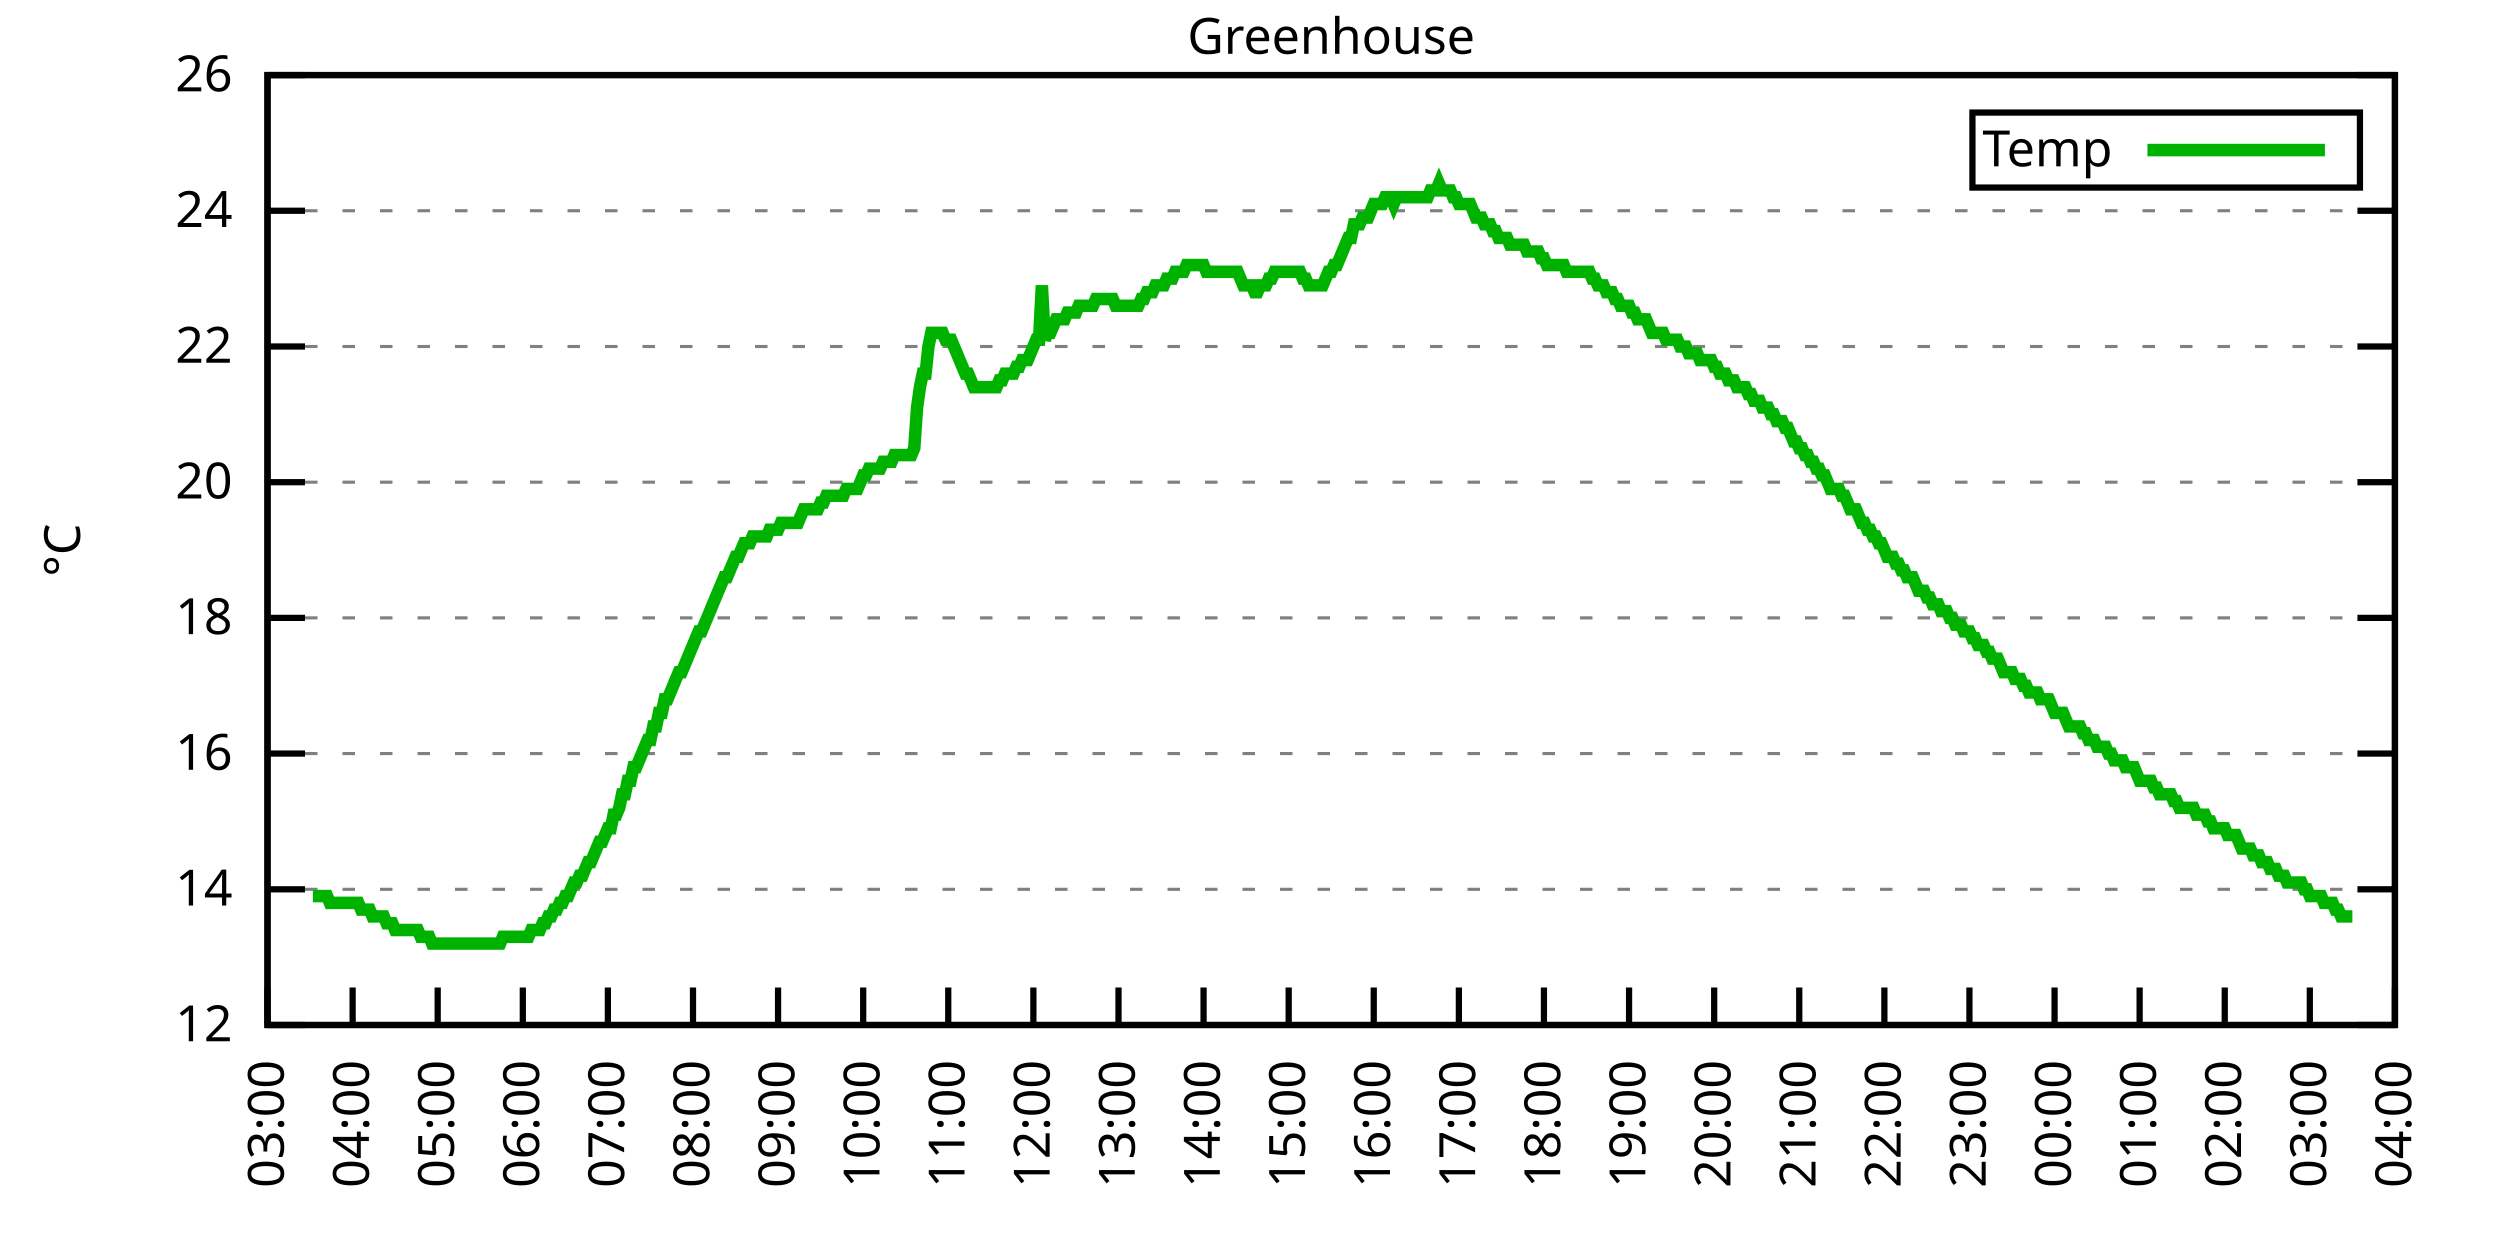
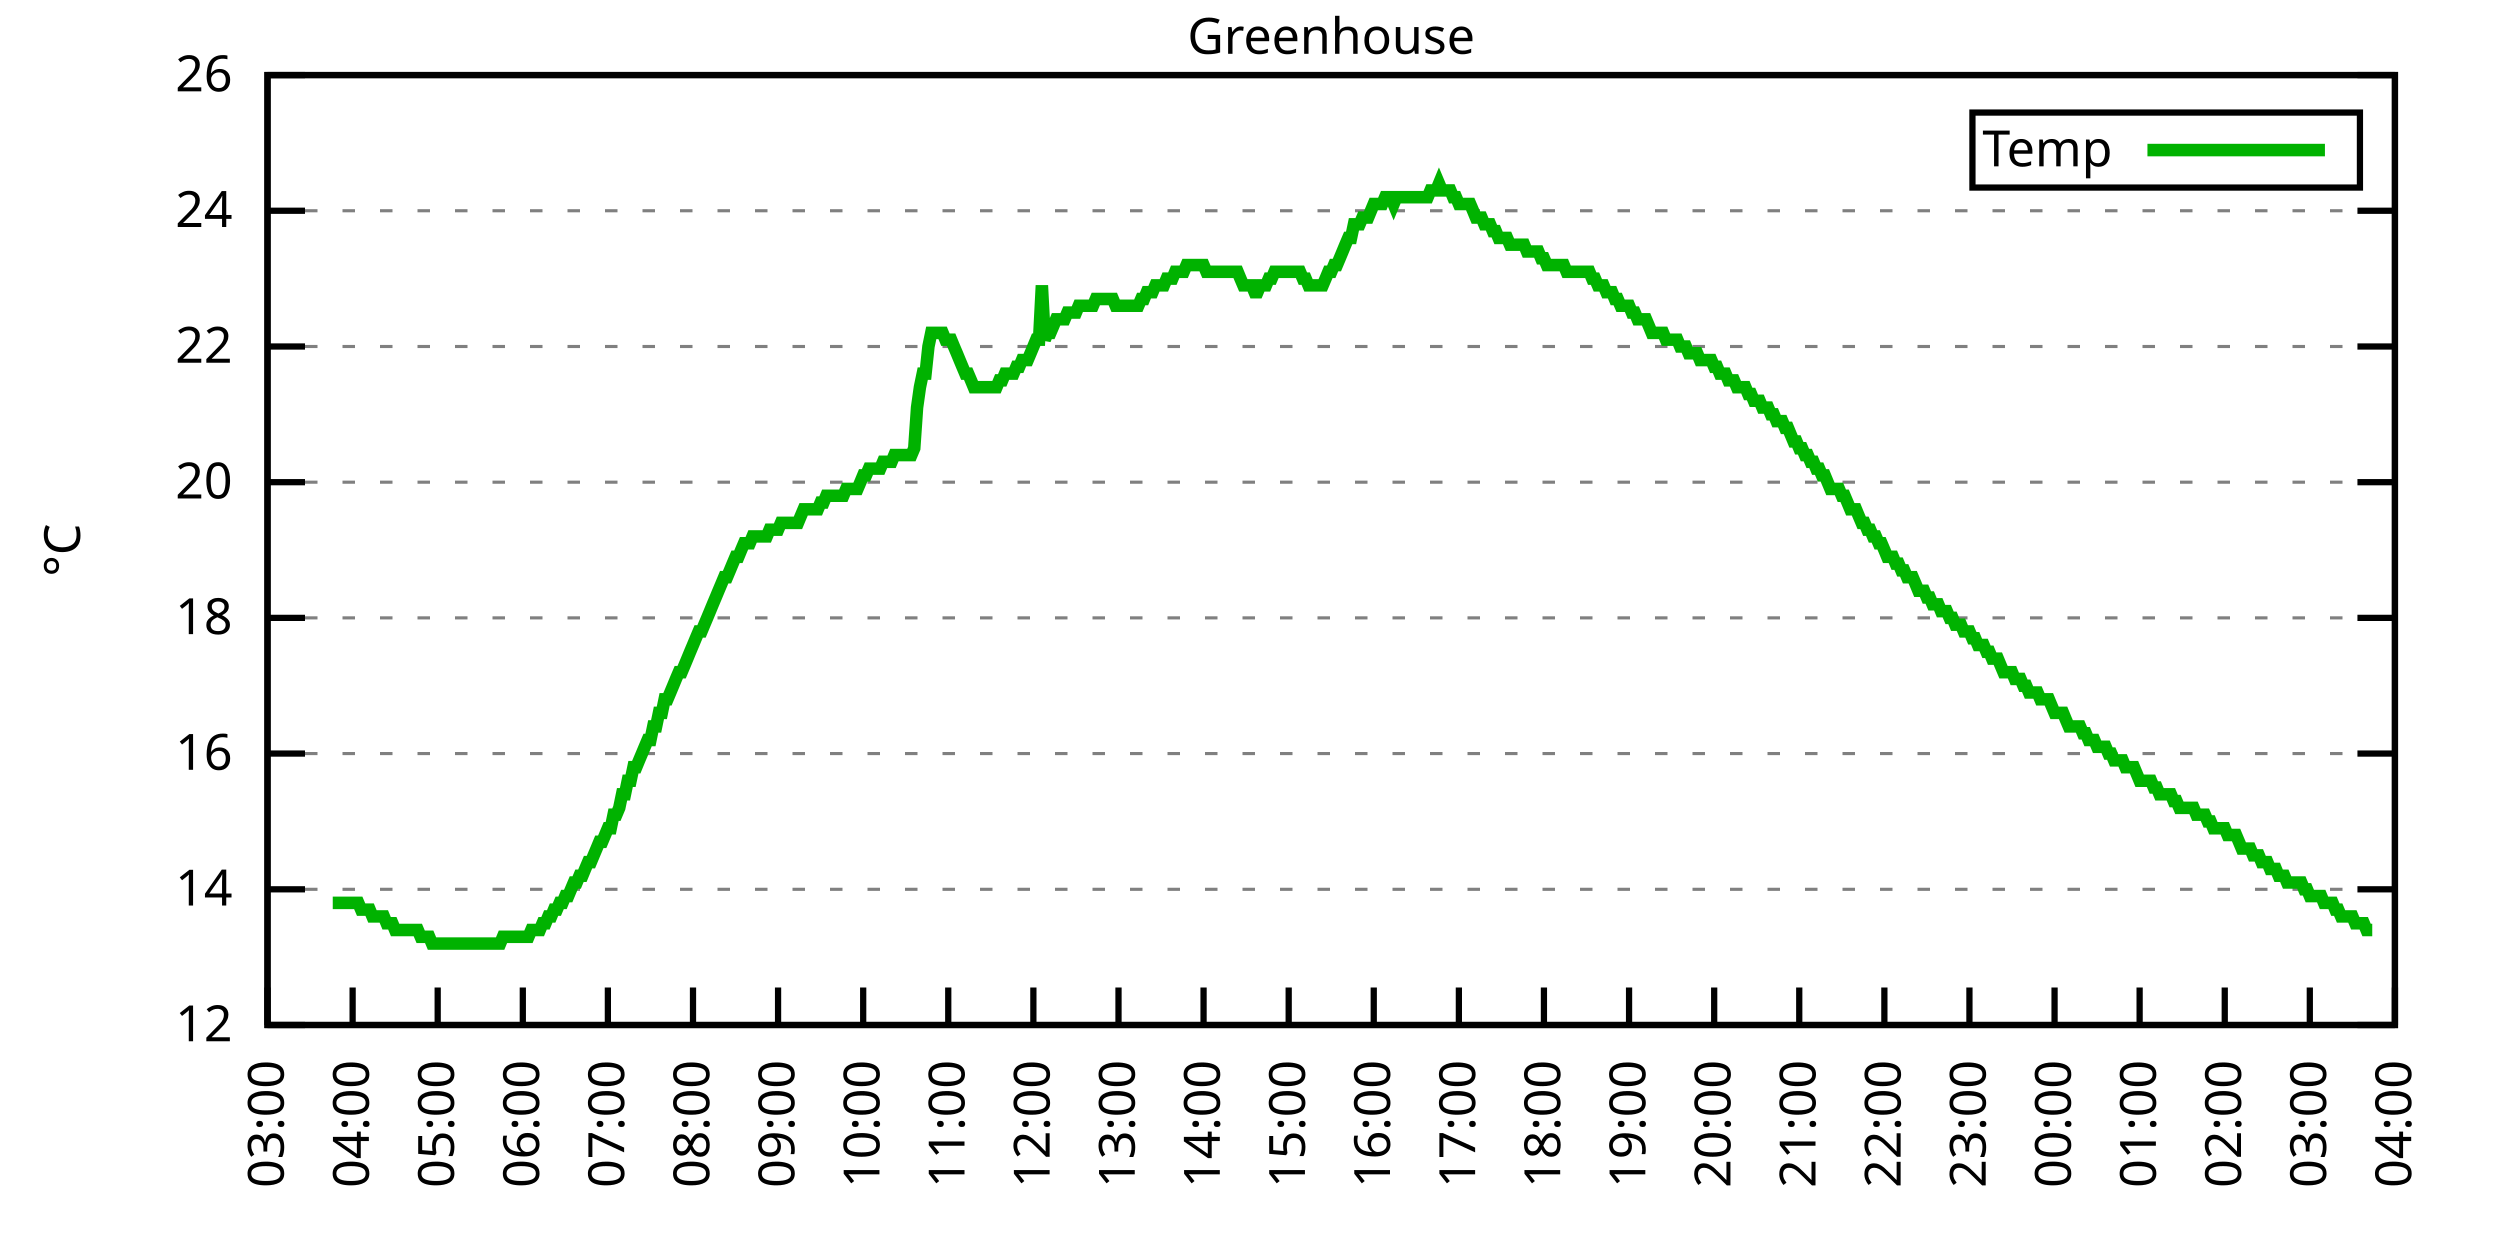
<svg xmlns="http://www.w3.org/2000/svg" xmlns:xlink="http://www.w3.org/1999/xlink" width="400" height="200" viewBox="0 0 400 200">
  <g id="gnuplot_canvas">
    <rect x="0" y="0" width="400" height="200" fill="none" />
    <defs>
      <circle id="gpDot" r="0.5" stroke-width="0.5" stroke="currentColor" />
      <path id="gpPt0" stroke-width="0.333" stroke="currentColor" d="M-1,0 h2 M0,-1 v2" />
      <path id="gpPt1" stroke-width="0.333" stroke="currentColor" d="M-1,-1 L1,1 M1,-1 L-1,1" />
      <path id="gpPt2" stroke-width="0.333" stroke="currentColor" d="M-1,0 L1,0 M0,-1 L0,1 M-1,-1 L1,1 M-1,1 L1,-1" />
      <rect id="gpPt3" stroke-width="0.333" stroke="currentColor" x="-1" y="-1" width="2" height="2" />
      <rect id="gpPt4" stroke-width="0.333" stroke="currentColor" fill="currentColor" x="-1" y="-1" width="2" height="2" />
      <circle id="gpPt5" stroke-width="0.333" stroke="currentColor" cx="0" cy="0" r="1" />
      <use xlink:href="#gpPt5" id="gpPt6" fill="currentColor" stroke="none" />
      <path id="gpPt7" stroke-width="0.333" stroke="currentColor" d="M0,-1.33 L-1.33,0.67 L1.33,0.67 z" />
      <use xlink:href="#gpPt7" id="gpPt8" fill="currentColor" stroke="none" />
      <use xlink:href="#gpPt7" id="gpPt9" stroke="currentColor" transform="rotate(180)" />
      <use xlink:href="#gpPt9" id="gpPt10" fill="currentColor" stroke="none" />
      <use xlink:href="#gpPt3" id="gpPt11" stroke="currentColor" transform="rotate(45)" />
      <use xlink:href="#gpPt11" id="gpPt12" fill="currentColor" stroke="none" />
      <path id="gpPt13" stroke-width="0.333" stroke="currentColor" d="M0,1.330 L1.265,0.411 L0.782,-1.067 L-0.782,-1.076 L-1.265,0.411 z" />
      <use xlink:href="#gpPt13" id="gpPt14" fill="currentColor" stroke="none" />
      <filter id="textbox" filterUnits="objectBoundingBox" x="0" y="0" height="1" width="1">
        <feFlood flood-color="white" flood-opacity="1" result="bgnd" />
        <feComposite in="SourceGraphic" in2="bgnd" operator="atop" />
      </filter>
      <filter id="greybox" filterUnits="objectBoundingBox" x="0" y="0" height="1" width="1">
        <feFlood flood-color="lightgrey" flood-opacity="1" result="grey" />
        <feComposite in="SourceGraphic" in2="grey" operator="atop" />
      </filter>
    </defs>
    <g fill="none" color="white" stroke="currentColor" stroke-width="1.00" stroke-linecap="butt" stroke-linejoin="miter">
</g>
    <g fill="none" color="black" stroke="currentColor" stroke-width="1.00" stroke-linecap="butt" stroke-linejoin="miter">
      <g stroke="none" shape-rendering="crispEdges">
        <polygon fill="rgb(255, 255, 255)" points="42.80,164.00 383.18,164.00 383.18,12.02 42.80,12.02 " />
      </g>
    </g>
    <g fill="none" color="black" stroke="currentColor" stroke-width="1.00" stroke-linecap="butt" stroke-linejoin="miter">
</g>
    <g fill="none" color="black" stroke="black" stroke-width="0.50" stroke-linecap="butt" stroke-linejoin="miter">
</g>
    <g fill="none" color="gray" stroke="currentColor" stroke-width="0.50" stroke-linecap="butt" stroke-linejoin="miter">
      <path stroke="gray" stroke-dasharray="2,4" class="gridline" d="M42.80,164.00 L383.19,164.00  " />
    </g>
    <g fill="none" color="gray" stroke="gray" stroke-width="1.00" stroke-linecap="butt" stroke-linejoin="miter">
</g>
    <g fill="none" color="black" stroke="currentColor" stroke-width="1.00" stroke-linecap="butt" stroke-linejoin="miter">
      <path stroke="black" d="M42.80,164.00 L48.80,164.00 M383.19,164.00 L377.19,164.00  " />
      <g transform="translate(37.20,166.60)" stroke="none" fill="black" font-family="Sans" font-size="8.00" text-anchor="end">
        <text>
          <tspan font-family="Sans"> 12</tspan>
        </text>
      </g>
    </g>
    <g fill="none" color="black" stroke="currentColor" stroke-width="1.00" stroke-linecap="butt" stroke-linejoin="miter">
</g>
    <g fill="none" color="black" stroke="black" stroke-width="0.50" stroke-linecap="butt" stroke-linejoin="miter">
</g>
    <g fill="none" color="gray" stroke="currentColor" stroke-width="0.50" stroke-linecap="butt" stroke-linejoin="miter">
      <path stroke="gray" stroke-dasharray="2,4" class="gridline" d="M42.80,142.29 L383.19,142.29  " />
    </g>
    <g fill="none" color="gray" stroke="gray" stroke-width="1.00" stroke-linecap="butt" stroke-linejoin="miter">
</g>
    <g fill="none" color="black" stroke="currentColor" stroke-width="1.00" stroke-linecap="butt" stroke-linejoin="miter">
      <path stroke="black" d="M42.80,142.29 L48.80,142.29 M383.19,142.29 L377.19,142.29  " />
      <g transform="translate(37.20,144.89)" stroke="none" fill="black" font-family="Sans" font-size="8.00" text-anchor="end">
        <text>
          <tspan font-family="Sans"> 14</tspan>
        </text>
      </g>
    </g>
    <g fill="none" color="black" stroke="currentColor" stroke-width="1.00" stroke-linecap="butt" stroke-linejoin="miter">
</g>
    <g fill="none" color="black" stroke="black" stroke-width="0.50" stroke-linecap="butt" stroke-linejoin="miter">
</g>
    <g fill="none" color="gray" stroke="currentColor" stroke-width="0.50" stroke-linecap="butt" stroke-linejoin="miter">
      <path stroke="gray" stroke-dasharray="2,4" class="gridline" d="M42.80,120.57 L383.19,120.57  " />
    </g>
    <g fill="none" color="gray" stroke="gray" stroke-width="1.00" stroke-linecap="butt" stroke-linejoin="miter">
</g>
    <g fill="none" color="black" stroke="currentColor" stroke-width="1.00" stroke-linecap="butt" stroke-linejoin="miter">
      <path stroke="black" d="M42.80,120.57 L48.80,120.57 M383.19,120.57 L377.19,120.57  " />
      <g transform="translate(37.20,123.17)" stroke="none" fill="black" font-family="Sans" font-size="8.00" text-anchor="end">
        <text>
          <tspan font-family="Sans"> 16</tspan>
        </text>
      </g>
    </g>
    <g fill="none" color="black" stroke="currentColor" stroke-width="1.00" stroke-linecap="butt" stroke-linejoin="miter">
</g>
    <g fill="none" color="black" stroke="black" stroke-width="0.50" stroke-linecap="butt" stroke-linejoin="miter">
</g>
    <g fill="none" color="gray" stroke="currentColor" stroke-width="0.50" stroke-linecap="butt" stroke-linejoin="miter">
      <path stroke="gray" stroke-dasharray="2,4" class="gridline" d="M42.80,98.86 L383.19,98.86  " />
    </g>
    <g fill="none" color="gray" stroke="gray" stroke-width="1.00" stroke-linecap="butt" stroke-linejoin="miter">
</g>
    <g fill="none" color="black" stroke="currentColor" stroke-width="1.00" stroke-linecap="butt" stroke-linejoin="miter">
      <path stroke="black" d="M42.80,98.86 L48.80,98.86 M383.19,98.86 L377.19,98.86  " />
      <g transform="translate(37.20,101.46)" stroke="none" fill="black" font-family="Sans" font-size="8.00" text-anchor="end">
        <text>
          <tspan font-family="Sans"> 18</tspan>
        </text>
      </g>
    </g>
    <g fill="none" color="black" stroke="currentColor" stroke-width="1.00" stroke-linecap="butt" stroke-linejoin="miter">
</g>
    <g fill="none" color="black" stroke="black" stroke-width="0.50" stroke-linecap="butt" stroke-linejoin="miter">
</g>
    <g fill="none" color="gray" stroke="currentColor" stroke-width="0.50" stroke-linecap="butt" stroke-linejoin="miter">
      <path stroke="gray" stroke-dasharray="2,4" class="gridline" d="M42.80,77.15 L383.19,77.15  " />
    </g>
    <g fill="none" color="gray" stroke="gray" stroke-width="1.00" stroke-linecap="butt" stroke-linejoin="miter">
</g>
    <g fill="none" color="black" stroke="currentColor" stroke-width="1.00" stroke-linecap="butt" stroke-linejoin="miter">
      <path stroke="black" d="M42.80,77.15 L48.80,77.15 M383.19,77.15 L377.19,77.15  " />
      <g transform="translate(37.20,79.75)" stroke="none" fill="black" font-family="Sans" font-size="8.00" text-anchor="end">
        <text>
          <tspan font-family="Sans"> 20</tspan>
        </text>
      </g>
    </g>
    <g fill="none" color="black" stroke="currentColor" stroke-width="1.00" stroke-linecap="butt" stroke-linejoin="miter">
</g>
    <g fill="none" color="black" stroke="black" stroke-width="0.50" stroke-linecap="butt" stroke-linejoin="miter">
</g>
    <g fill="none" color="gray" stroke="currentColor" stroke-width="0.50" stroke-linecap="butt" stroke-linejoin="miter">
      <path stroke="gray" stroke-dasharray="2,4" class="gridline" d="M42.80,55.44 L383.19,55.44  " />
    </g>
    <g fill="none" color="gray" stroke="gray" stroke-width="1.00" stroke-linecap="butt" stroke-linejoin="miter">
</g>
    <g fill="none" color="black" stroke="currentColor" stroke-width="1.00" stroke-linecap="butt" stroke-linejoin="miter">
      <path stroke="black" d="M42.80,55.44 L48.80,55.44 M383.19,55.44 L377.19,55.44  " />
      <g transform="translate(37.20,58.04)" stroke="none" fill="black" font-family="Sans" font-size="8.00" text-anchor="end">
        <text>
          <tspan font-family="Sans"> 22</tspan>
        </text>
      </g>
    </g>
    <g fill="none" color="black" stroke="currentColor" stroke-width="1.00" stroke-linecap="butt" stroke-linejoin="miter">
</g>
    <g fill="none" color="black" stroke="black" stroke-width="0.50" stroke-linecap="butt" stroke-linejoin="miter">
</g>
    <g fill="none" color="gray" stroke="currentColor" stroke-width="0.50" stroke-linecap="butt" stroke-linejoin="miter">
      <path stroke="gray" stroke-dasharray="2,4" class="gridline" d="M42.80,33.72 L383.19,33.72  " />
    </g>
    <g fill="none" color="gray" stroke="gray" stroke-width="1.00" stroke-linecap="butt" stroke-linejoin="miter">
</g>
    <g fill="none" color="black" stroke="currentColor" stroke-width="1.00" stroke-linecap="butt" stroke-linejoin="miter">
      <path stroke="black" d="M42.80,33.72 L48.80,33.72 M383.19,33.72 L377.19,33.72  " />
      <g transform="translate(37.20,36.32)" stroke="none" fill="black" font-family="Sans" font-size="8.00" text-anchor="end">
        <text>
          <tspan font-family="Sans"> 24</tspan>
        </text>
      </g>
    </g>
    <g fill="none" color="black" stroke="currentColor" stroke-width="1.00" stroke-linecap="butt" stroke-linejoin="miter">
</g>
    <g fill="none" color="black" stroke="black" stroke-width="0.50" stroke-linecap="butt" stroke-linejoin="miter">
</g>
    <g fill="none" color="gray" stroke="currentColor" stroke-width="0.50" stroke-linecap="butt" stroke-linejoin="miter">
      <path stroke="gray" stroke-dasharray="2,4" class="gridline" d="M42.80,12.01 L383.19,12.01  " />
    </g>
    <g fill="none" color="gray" stroke="gray" stroke-width="1.00" stroke-linecap="butt" stroke-linejoin="miter">
</g>
    <g fill="none" color="black" stroke="currentColor" stroke-width="1.00" stroke-linecap="butt" stroke-linejoin="miter">
      <path stroke="black" d="M42.80,12.01 L48.80,12.01 M383.19,12.01 L377.19,12.01  " />
      <g transform="translate(37.20,14.61)" stroke="none" fill="black" font-family="Sans" font-size="8.00" text-anchor="end">
        <text>
          <tspan font-family="Sans"> 26</tspan>
        </text>
      </g>
    </g>
    <g fill="none" color="black" stroke="currentColor" stroke-width="1.00" stroke-linecap="butt" stroke-linejoin="miter">
      <path stroke="black" d="M42.80,164.00 L42.80,158.00  " />
      <g transform="translate(45.40,169.60) rotate(270.00)" stroke="none" fill="black" font-family="Sans" font-size="8.00" text-anchor="end">
        <text>
          <tspan font-family="Sans">03:00</tspan>
        </text>
      </g>
    </g>
    <g fill="none" color="black" stroke="currentColor" stroke-width="1.00" stroke-linecap="butt" stroke-linejoin="miter">
      <path stroke="black" d="M56.42,164.00 L56.42,158.00  " />
      <g transform="translate(59.02,169.60) rotate(270.00)" stroke="none" fill="black" font-family="Sans" font-size="8.00" text-anchor="end">
        <text>
          <tspan font-family="Sans">04:00</tspan>
        </text>
      </g>
    </g>
    <g fill="none" color="black" stroke="currentColor" stroke-width="1.00" stroke-linecap="butt" stroke-linejoin="miter">
      <path stroke="black" d="M70.03,164.00 L70.03,158.00  " />
      <g transform="translate(72.63,169.60) rotate(270.00)" stroke="none" fill="black" font-family="Sans" font-size="8.00" text-anchor="end">
        <text>
          <tspan font-family="Sans">05:00</tspan>
        </text>
      </g>
    </g>
    <g fill="none" color="black" stroke="currentColor" stroke-width="1.00" stroke-linecap="butt" stroke-linejoin="miter">
      <path stroke="black" d="M83.65,164.00 L83.65,158.00  " />
      <g transform="translate(86.25,169.60) rotate(270.00)" stroke="none" fill="black" font-family="Sans" font-size="8.00" text-anchor="end">
        <text>
          <tspan font-family="Sans">06:00</tspan>
        </text>
      </g>
    </g>
    <g fill="none" color="black" stroke="currentColor" stroke-width="1.00" stroke-linecap="butt" stroke-linejoin="miter">
      <path stroke="black" d="M97.26,164.00 L97.26,158.00  " />
      <g transform="translate(99.86,169.60) rotate(270.00)" stroke="none" fill="black" font-family="Sans" font-size="8.00" text-anchor="end">
        <text>
          <tspan font-family="Sans">07:00</tspan>
        </text>
      </g>
    </g>
    <g fill="none" color="black" stroke="currentColor" stroke-width="1.00" stroke-linecap="butt" stroke-linejoin="miter">
      <path stroke="black" d="M110.88,164.00 L110.88,158.00  " />
      <g transform="translate(113.48,169.60) rotate(270.00)" stroke="none" fill="black" font-family="Sans" font-size="8.00" text-anchor="end">
        <text>
          <tspan font-family="Sans">08:00</tspan>
        </text>
      </g>
    </g>
    <g fill="none" color="black" stroke="currentColor" stroke-width="1.00" stroke-linecap="butt" stroke-linejoin="miter">
      <path stroke="black" d="M124.49,164.00 L124.49,158.00  " />
      <g transform="translate(127.09,169.60) rotate(270.00)" stroke="none" fill="black" font-family="Sans" font-size="8.00" text-anchor="end">
        <text>
          <tspan font-family="Sans">09:00</tspan>
        </text>
      </g>
    </g>
    <g fill="none" color="black" stroke="currentColor" stroke-width="1.00" stroke-linecap="butt" stroke-linejoin="miter">
      <path stroke="black" d="M138.11,164.00 L138.11,158.00  " />
      <g transform="translate(140.71,169.60) rotate(270.00)" stroke="none" fill="black" font-family="Sans" font-size="8.00" text-anchor="end">
        <text>
          <tspan font-family="Sans">10:00</tspan>
        </text>
      </g>
    </g>
    <g fill="none" color="black" stroke="currentColor" stroke-width="1.00" stroke-linecap="butt" stroke-linejoin="miter">
      <path stroke="black" d="M151.72,164.00 L151.72,158.00  " />
      <g transform="translate(154.32,169.60) rotate(270.00)" stroke="none" fill="black" font-family="Sans" font-size="8.00" text-anchor="end">
        <text>
          <tspan font-family="Sans">11:00</tspan>
        </text>
      </g>
    </g>
    <g fill="none" color="black" stroke="currentColor" stroke-width="1.00" stroke-linecap="butt" stroke-linejoin="miter">
      <path stroke="black" d="M165.34,164.00 L165.34,158.00  " />
      <g transform="translate(167.94,169.60) rotate(270.00)" stroke="none" fill="black" font-family="Sans" font-size="8.00" text-anchor="end">
        <text>
          <tspan font-family="Sans">12:00</tspan>
        </text>
      </g>
    </g>
    <g fill="none" color="black" stroke="currentColor" stroke-width="1.00" stroke-linecap="butt" stroke-linejoin="miter">
      <path stroke="black" d="M178.96,164.00 L178.96,158.00  " />
      <g transform="translate(181.56,169.60) rotate(270.00)" stroke="none" fill="black" font-family="Sans" font-size="8.00" text-anchor="end">
        <text>
          <tspan font-family="Sans">13:00</tspan>
        </text>
      </g>
    </g>
    <g fill="none" color="black" stroke="currentColor" stroke-width="1.00" stroke-linecap="butt" stroke-linejoin="miter">
      <path stroke="black" d="M192.57,164.00 L192.57,158.00  " />
      <g transform="translate(195.17,169.60) rotate(270.00)" stroke="none" fill="black" font-family="Sans" font-size="8.00" text-anchor="end">
        <text>
          <tspan font-family="Sans">14:00</tspan>
        </text>
      </g>
    </g>
    <g fill="none" color="black" stroke="currentColor" stroke-width="1.00" stroke-linecap="butt" stroke-linejoin="miter">
      <path stroke="black" d="M206.19,164.00 L206.19,158.00  " />
      <g transform="translate(208.79,169.60) rotate(270.00)" stroke="none" fill="black" font-family="Sans" font-size="8.00" text-anchor="end">
        <text>
          <tspan font-family="Sans">15:00</tspan>
        </text>
      </g>
    </g>
    <g fill="none" color="black" stroke="currentColor" stroke-width="1.00" stroke-linecap="butt" stroke-linejoin="miter">
      <path stroke="black" d="M219.80,164.00 L219.80,158.00  " />
      <g transform="translate(222.40,169.60) rotate(270.00)" stroke="none" fill="black" font-family="Sans" font-size="8.00" text-anchor="end">
        <text>
          <tspan font-family="Sans">16:00</tspan>
        </text>
      </g>
    </g>
    <g fill="none" color="black" stroke="currentColor" stroke-width="1.00" stroke-linecap="butt" stroke-linejoin="miter">
      <path stroke="black" d="M233.42,164.00 L233.42,158.00  " />
      <g transform="translate(236.02,169.60) rotate(270.00)" stroke="none" fill="black" font-family="Sans" font-size="8.00" text-anchor="end">
        <text>
          <tspan font-family="Sans">17:00</tspan>
        </text>
      </g>
    </g>
    <g fill="none" color="black" stroke="currentColor" stroke-width="1.00" stroke-linecap="butt" stroke-linejoin="miter">
      <path stroke="black" d="M247.03,164.00 L247.03,158.00  " />
      <g transform="translate(249.63,169.60) rotate(270.00)" stroke="none" fill="black" font-family="Sans" font-size="8.00" text-anchor="end">
        <text>
          <tspan font-family="Sans">18:00</tspan>
        </text>
      </g>
    </g>
    <g fill="none" color="black" stroke="currentColor" stroke-width="1.00" stroke-linecap="butt" stroke-linejoin="miter">
      <path stroke="black" d="M260.65,164.00 L260.65,158.00  " />
      <g transform="translate(263.25,169.60) rotate(270.00)" stroke="none" fill="black" font-family="Sans" font-size="8.00" text-anchor="end">
        <text>
          <tspan font-family="Sans">19:00</tspan>
        </text>
      </g>
    </g>
    <g fill="none" color="black" stroke="currentColor" stroke-width="1.00" stroke-linecap="butt" stroke-linejoin="miter">
      <path stroke="black" d="M274.27,164.00 L274.27,158.00  " />
      <g transform="translate(276.87,169.60) rotate(270.00)" stroke="none" fill="black" font-family="Sans" font-size="8.00" text-anchor="end">
        <text>
          <tspan font-family="Sans">20:00</tspan>
        </text>
      </g>
    </g>
    <g fill="none" color="black" stroke="currentColor" stroke-width="1.00" stroke-linecap="butt" stroke-linejoin="miter">
      <path stroke="black" d="M287.88,164.00 L287.88,158.00  " />
      <g transform="translate(290.48,169.60) rotate(270.00)" stroke="none" fill="black" font-family="Sans" font-size="8.00" text-anchor="end">
        <text>
          <tspan font-family="Sans">21:00</tspan>
        </text>
      </g>
    </g>
    <g fill="none" color="black" stroke="currentColor" stroke-width="1.00" stroke-linecap="butt" stroke-linejoin="miter">
      <path stroke="black" d="M301.50,164.00 L301.50,158.00  " />
      <g transform="translate(304.10,169.60) rotate(270.00)" stroke="none" fill="black" font-family="Sans" font-size="8.00" text-anchor="end">
        <text>
          <tspan font-family="Sans">22:00</tspan>
        </text>
      </g>
    </g>
    <g fill="none" color="black" stroke="currentColor" stroke-width="1.00" stroke-linecap="butt" stroke-linejoin="miter">
      <path stroke="black" d="M315.11,164.00 L315.11,158.00  " />
      <g transform="translate(317.71,169.60) rotate(270.00)" stroke="none" fill="black" font-family="Sans" font-size="8.00" text-anchor="end">
        <text>
          <tspan font-family="Sans">23:00</tspan>
        </text>
      </g>
    </g>
    <g fill="none" color="black" stroke="currentColor" stroke-width="1.00" stroke-linecap="butt" stroke-linejoin="miter">
      <path stroke="black" d="M328.73,164.00 L328.73,158.00  " />
      <g transform="translate(331.33,169.60) rotate(270.00)" stroke="none" fill="black" font-family="Sans" font-size="8.00" text-anchor="end">
        <text>
          <tspan font-family="Sans">00:00</tspan>
        </text>
      </g>
    </g>
    <g fill="none" color="black" stroke="currentColor" stroke-width="1.00" stroke-linecap="butt" stroke-linejoin="miter">
      <path stroke="black" d="M342.34,164.00 L342.34,158.00  " />
      <g transform="translate(344.94,169.60) rotate(270.00)" stroke="none" fill="black" font-family="Sans" font-size="8.00" text-anchor="end">
        <text>
          <tspan font-family="Sans">01:00</tspan>
        </text>
      </g>
    </g>
    <g fill="none" color="black" stroke="currentColor" stroke-width="1.00" stroke-linecap="butt" stroke-linejoin="miter">
      <path stroke="black" d="M355.96,164.00 L355.96,158.00  " />
      <g transform="translate(358.56,169.60) rotate(270.00)" stroke="none" fill="black" font-family="Sans" font-size="8.00" text-anchor="end">
        <text>
          <tspan font-family="Sans">02:00</tspan>
        </text>
      </g>
    </g>
    <g fill="none" color="black" stroke="currentColor" stroke-width="1.00" stroke-linecap="butt" stroke-linejoin="miter">
      <path stroke="black" d="M369.57,164.00 L369.57,158.00  " />
      <g transform="translate(372.17,169.60) rotate(270.00)" stroke="none" fill="black" font-family="Sans" font-size="8.00" text-anchor="end">
        <text>
          <tspan font-family="Sans">03:00</tspan>
        </text>
      </g>
    </g>
    <g fill="none" color="black" stroke="currentColor" stroke-width="1.00" stroke-linecap="butt" stroke-linejoin="miter">
      <path stroke="black" d="M383.19,164.00 L383.19,158.00  " />
      <g transform="translate(385.79,169.60) rotate(270.00)" stroke="none" fill="black" font-family="Sans" font-size="8.00" text-anchor="end">
        <text>
          <tspan font-family="Sans">04:00</tspan>
        </text>
      </g>
    </g>
    <g fill="none" color="black" stroke="currentColor" stroke-width="1.00" stroke-linecap="butt" stroke-linejoin="miter">
</g>
    <g fill="none" color="black" stroke="currentColor" stroke-width="1.00" stroke-linecap="butt" stroke-linejoin="miter">
      <path stroke="black" d="M42.80,12.01 L42.80,164.00 L383.19,164.00 L383.19,12.01 L42.80,12.01 Z  " />
    </g>
    <g fill="none" color="black" stroke="currentColor" stroke-width="1.00" stroke-linecap="butt" stroke-linejoin="miter">
</g>
    <g fill="none" color="black" stroke="currentColor" stroke-width="1.00" stroke-linecap="butt" stroke-linejoin="miter">
      <path stroke="black" d="M315.59,30.01 L315.59,18.01 L377.59,18.01 L377.59,30.01 L315.59,30.01 Z  " />
    </g>
    <g id="Greenhouse_plot_1">
      <g fill="none" color="white" stroke="black" stroke-width="2.00" stroke-linecap="butt" stroke-linejoin="miter">
</g>
      <g fill="none" color="black" stroke="currentColor" stroke-width="2.00" stroke-linecap="butt" stroke-linejoin="miter">
        <g transform="translate(337.99,26.61)" stroke="none" fill="black" font-family="Sans" font-size="8.00" text-anchor="end">
          <text>
            <tspan font-family="Sans">Temp</tspan>
          </text>
        </g>
      </g>
      <g fill="none" color="black" stroke="currentColor" stroke-width="2.00" stroke-linecap="butt" stroke-linejoin="miter">
-         <path stroke="rgb(  0, 178,   0)" d="M343.59,24.01 L371.99,24.01 M50.06,143.37 L50.52,143.37 L50.97,143.37 L51.42,143.37 L51.88,143.37 L52.33,143.37   L52.78,144.46 L53.24,144.46 L53.69,144.46 L54.15,144.46 L54.60,144.46 L55.05,144.46 L55.51,144.46 L55.96,144.46   L56.42,144.46 L56.87,144.46 L57.32,144.46 L57.78,145.54 L58.23,145.54 L58.68,145.54 L59.14,145.54 L59.59,146.63   L60.05,146.63 L60.50,146.63 L60.95,146.63 L61.41,146.63 L61.86,147.72 L62.32,147.72 L62.77,147.72 L63.22,148.80   L63.68,148.80 L64.13,148.80 L64.58,148.80 L65.04,148.80 L65.49,148.80 L65.95,148.80 L66.40,148.80 L66.85,148.80   L67.31,149.89 L67.76,149.89 L68.22,149.89 L68.67,149.89 L69.12,150.97 L69.58,150.97 L70.03,150.97 L70.49,150.97   L70.94,150.97 L71.39,150.97 L71.85,150.97 L72.30,150.97 L72.75,150.97 L73.21,150.97 L73.66,150.97 L74.12,150.97   L74.57,150.97 L75.02,150.97 L75.48,150.97 L75.93,150.97 L76.39,150.97 L76.84,150.97 L77.29,150.97 L77.75,150.97   L78.20,150.97 L78.65,150.97 L79.11,150.97 L79.56,150.97 L80.02,150.97 L80.47,149.89 L80.92,149.89 L81.38,149.89   L81.83,149.89 L82.29,149.89 L82.74,149.89 L83.19,149.89 L83.65,149.89 L84.10,149.89 L84.55,149.89 L85.01,148.80   L85.46,148.80 L85.92,148.80 L86.37,148.80 L86.82,147.72 L87.28,147.72 L87.73,146.63 L88.19,146.63 L88.64,145.54   L89.09,145.54 L89.55,144.46 L90.00,144.46 L90.45,143.37 L90.91,143.37 L91.36,142.29 L91.82,141.20 L92.27,141.20   L92.72,140.12 L93.18,140.12 L93.63,139.03 L94.09,137.94 L94.54,137.94 L94.99,136.86 L95.45,135.77 L95.90,134.69   L96.35,134.69 L96.81,133.60 L97.26,132.52 L97.72,132.52 L98.17,130.35 L98.62,130.35 L99.08,129.26 L99.53,127.09   L99.99,127.09 L100.44,124.92 L100.89,124.92 L101.35,122.75 L101.80,122.75 L102.25,121.66 L102.71,120.57 L103.16,119.49   L103.62,118.40 L104.07,118.40 L104.52,116.23 L104.98,116.23 L105.43,114.06 L105.89,114.06 L106.34,111.89 L106.79,111.89   L107.25,110.80 L107.70,109.72 L108.15,108.63 L108.61,107.55 L109.06,107.55 L109.52,106.46 L109.97,105.38 L110.42,104.29   L110.88,103.20 L111.33,102.12 L111.79,101.03 L112.24,101.03 L112.69,99.95 L113.15,98.86 L113.60,97.78 L114.05,96.69   L114.51,95.60 L114.96,94.52 L115.42,93.43 L115.87,92.35 L116.32,92.35 L116.78,91.26 L117.23,90.18 L117.69,89.09   L118.14,89.09 L118.59,88.00 L119.05,86.92 L119.50,86.92 L119.96,86.92 L120.41,85.83 L120.86,85.83 L121.32,85.83   L121.77,85.83 L122.22,85.83 L122.68,85.83 L123.13,84.75 L123.59,84.75 L124.04,84.75 L124.49,84.75 L124.95,83.66   L125.40,83.66 L125.86,83.66 L126.31,83.66 L126.76,83.66 L127.22,83.66 L127.67,83.66 L128.12,82.58 L128.58,81.49   L129.03,81.49 L129.49,81.49 L129.94,81.49 L130.39,81.49 L130.85,81.49 L131.30,80.41 L131.76,80.41 L132.21,79.32   L132.66,79.32 L133.12,79.32 L133.57,79.32 L134.02,79.32 L134.48,79.32 L134.93,79.32 L135.39,78.23 L135.84,78.23   L136.29,78.23 L136.75,78.23 L137.20,78.23 L137.66,77.15 L138.11,76.06 L138.56,76.06 L139.02,74.98 L139.47,74.98   L139.92,74.98 L140.38,74.98 L140.83,74.98 L141.29,73.89 L141.74,73.89 L142.19,73.89 L142.65,73.89 L143.10,72.81   L143.56,72.81 L144.01,72.81 L144.46,72.81 L144.92,72.81 L145.37,72.81 L145.82,72.81 L146.28,71.72 L146.73,65.21   L147.19,61.95 L147.64,59.78 L148.09,59.78 L148.55,55.44 L149.00,53.26 L149.46,53.26 L149.91,53.26 L150.36,53.26   L150.82,53.26 L151.27,54.35 L151.72,54.35 L152.18,54.35 L152.63,55.44 L153.09,56.52 L153.54,57.61 L153.99,58.69   L154.45,59.78 L154.90,59.78 L155.36,60.86 L155.81,61.95 L156.26,61.95 L156.72,61.95 L157.17,61.95 L157.62,61.95   L158.08,61.95 L158.53,61.95 L158.99,61.95 L159.44,61.95 L159.89,60.86 L160.35,60.86 L160.80,59.78 L161.26,59.78   L161.71,59.78 L162.16,59.78 L162.62,58.69 L163.07,58.69 L163.52,57.61 L163.98,57.61 L164.43,57.61 L164.89,56.52   L165.34,55.44 L165.79,54.35 L166.25,54.35 L166.70,45.66 L167.16,54.35 L167.61,53.26 L168.06,53.26 L168.52,52.18   L168.97,51.09 L169.43,51.09 L169.88,51.09 L170.33,51.09 L170.79,50.01 L171.24,50.01 L171.69,50.01 L172.15,50.01   L172.60,48.92 L173.06,48.92 L173.51,48.92 L173.96,48.92 L174.42,48.92 L174.87,48.92 L175.33,47.84 L175.78,47.84   L176.23,47.84 L176.69,47.84 L177.14,47.84 L177.59,47.84 L178.05,47.84 L178.50,48.92 L178.96,48.92 L179.41,48.92   L179.86,48.92 L180.32,48.92 L180.77,48.92 L181.23,48.92 L181.68,48.92 L182.13,48.92 L182.59,47.84 L183.04,47.84   L183.49,46.75 L183.95,46.75 L184.40,46.75 L184.86,45.66 L185.31,45.66 L185.76,45.66 L186.22,45.66 L186.67,44.58   L187.13,44.58 L187.58,44.58 L188.03,43.49 L188.49,43.49 L188.94,43.49 L189.39,43.49 L189.85,42.41 L190.30,42.41   L190.76,42.41 L191.21,42.41 L191.66,42.41 L192.12,42.41 L192.57,42.41 L193.03,43.49 L193.48,43.49 L193.93,43.49   L194.39,43.49 L194.84,43.49 L195.29,43.49 L195.75,43.49 L196.20,43.49 L196.66,43.49 L197.11,43.49 L197.56,43.49   L198.02,43.49 L198.47,44.58 L198.93,45.66 L199.38,45.66 L199.83,45.66 L200.29,45.66 L200.74,46.75 L201.19,46.75   L201.65,45.66 L202.10,45.66 L202.56,45.66 L203.01,44.58 L203.46,44.58 L203.92,43.49 L204.37,43.49 L204.83,43.49   L205.28,43.49 L205.73,43.49 L206.19,43.49 L206.64,43.49 L207.09,43.49 L207.55,43.49 L208.00,43.49 L208.46,44.58   L208.91,44.58 L209.36,45.66 L209.82,45.66 L210.27,45.66 L210.73,45.66 L211.18,45.66 L211.63,45.66 L212.09,44.58   L212.54,43.49 L213.00,43.49 L213.45,42.41 L213.90,42.41 L214.36,41.32 L214.81,40.24 L215.26,39.15 L215.72,38.07   L216.17,38.07 L216.63,35.89 L217.08,35.89 L217.53,35.89 L217.99,34.81 L218.44,34.81 L218.90,34.81 L219.35,33.72   L219.80,32.64 L220.26,32.64 L220.71,32.64 L221.16,32.64 L221.62,31.55 L222.07,31.55 L222.53,31.55 L222.98,32.64   L223.43,31.55 L223.89,31.55 L224.34,31.55 L224.80,31.55 L225.25,31.55 L225.70,31.55 L226.16,31.55 L226.61,31.55   L227.06,31.55 L227.52,31.55 L227.97,31.55 L228.43,31.55 L228.88,30.47 L229.33,30.47 L229.79,30.47 L230.24,29.38   L230.70,30.47 L231.15,30.47 L231.60,30.47 L232.06,30.47 L232.51,31.55 L232.96,31.55 L233.42,32.64 L233.87,32.64   L234.33,32.64 L234.78,32.64 L235.23,32.64 L235.69,33.72 L236.14,34.81 L236.60,34.81 L237.05,34.81 L237.50,35.89   L237.96,35.89 L238.41,35.89 L238.86,36.98 L239.32,36.98 L239.77,38.07 L240.23,38.07 L240.68,38.07 L241.13,38.07   L241.59,39.15 L242.04,39.15 L242.50,39.15 L242.95,39.15 L243.40,39.15 L243.86,39.15 L244.31,40.24 L244.76,40.24   L245.22,40.24 L245.67,40.24 L246.13,40.24 L246.58,41.32 L247.03,41.32 L247.49,42.41 L247.94,42.41 L248.40,42.41   L248.85,42.41 L249.30,42.41 L249.76,42.41 L250.21,42.41 L250.66,43.49 L251.12,43.49 L251.57,43.49 L252.03,43.49   L252.48,43.49 L252.93,43.49 L253.39,43.49 L253.84,43.49 L254.30,43.49 L254.75,44.58 L255.20,44.58 L255.66,45.66   L256.11,45.66 L256.56,45.66 L257.02,46.75 L257.47,46.75 L257.93,46.75 L258.38,47.84 L258.83,47.84 L259.29,48.92   L259.74,48.92 L260.20,48.92 L260.65,48.92 L261.10,50.01 L261.56,50.01 L262.01,51.09 L262.47,51.09 L262.92,51.09   L263.37,51.09 L263.83,52.18 L264.28,53.26 L264.73,53.26 L265.19,53.26 L265.64,53.26 L266.10,53.26 L266.55,54.35   L267.00,54.35 L267.46,54.35 L267.91,54.35 L268.37,54.35 L268.82,55.44 L269.27,55.44 L269.73,55.44 L270.18,56.52   L270.63,56.52 L271.09,56.52 L271.54,56.52 L272.00,57.61 L272.45,57.61 L272.90,57.61 L273.36,57.61 L273.81,57.61   L274.27,58.69 L274.72,58.69 L275.17,59.78 L275.63,59.78 L276.08,59.78 L276.53,60.86 L276.99,60.86 L277.44,60.86   L277.90,61.95 L278.35,61.95 L278.80,61.95 L279.26,61.95 L279.71,63.04 L280.17,63.04 L280.62,64.12 L281.07,64.12   L281.53,64.12 L281.98,65.21 L282.43,65.21 L282.89,65.21 L283.34,66.29 L283.80,66.29 L284.25,67.38 L284.70,67.38   L285.16,67.38 L285.61,68.46 L286.07,68.46 L286.52,69.55 L286.97,70.63 L287.43,70.63 L287.88,71.72 L288.33,71.72   L288.79,72.81 L289.24,72.81 L289.70,73.89 L290.15,73.89 L290.60,74.98 L291.06,74.98 L291.51,76.06 L291.97,76.06   L292.42,77.15 L292.87,78.23 L293.33,78.23 L293.78,78.23 L294.23,78.23 L294.69,79.32 L295.14,79.32 L295.60,80.41   L296.05,81.49 L296.50,81.49 L296.96,81.49 L297.41,82.58 L297.87,83.66 L298.32,83.66 L298.77,84.75 L299.23,84.75   L299.68,85.83 L300.13,85.83 L300.59,86.92 L301.04,86.92 L301.50,88.00 L301.95,89.09 L302.40,89.09 L302.86,89.09   L303.31,90.18 L303.77,90.18 L304.22,91.26 L304.67,91.26 L305.13,92.35 L305.58,92.35 L306.03,92.35 L306.49,93.43   L306.94,94.52 L307.40,94.52 L307.85,94.52 L308.30,95.60 L308.76,95.60 L309.21,96.69 L309.67,96.69 L310.12,96.69   L310.57,97.78 L311.03,97.78 L311.48,97.78 L311.94,98.86 L312.39,98.86 L312.84,99.95 L313.30,99.95 L313.75,99.95   L314.20,101.03 L314.66,101.03 L315.11,101.03 L315.57,102.12 L316.02,102.12 L316.47,103.20 L316.93,103.20 L317.38,103.20   L317.84,104.29 L318.29,104.29 L318.74,105.38 L319.20,105.38 L319.65,105.38 L320.10,106.46 L320.56,107.55 L321.01,107.55   L321.47,107.55 L321.92,107.55 L322.37,108.63 L322.83,108.63 L323.28,108.63 L323.74,109.72 L324.19,109.72 L324.64,110.80   L325.10,110.80 L325.55,110.80 L326.00,110.80 L326.46,111.89 L326.91,111.89 L327.37,111.89 L327.82,111.89 L328.27,112.97   L328.73,114.06 L329.18,114.06 L329.64,114.06 L330.09,114.06 L330.54,115.15 L331.00,116.23 L331.45,116.23 L331.90,116.23   L332.36,116.23 L332.81,116.23 L333.27,117.32 L333.72,117.32 L334.17,118.40 L334.63,118.40 L335.08,118.40 L335.54,119.49   L335.99,119.49 L336.44,119.49 L336.90,119.49 L337.35,120.57 L337.80,120.57 L338.26,121.66 L338.71,121.66 L339.17,121.66   L339.62,121.66 L340.07,122.75 L340.53,122.75 L340.98,122.75 L341.44,122.75 L341.89,123.83 L342.34,124.92 L342.80,124.92   L343.25,124.92 L343.70,124.92 L344.16,124.92 L344.61,126.00 L345.07,126.00 L345.52,127.09 L345.97,127.09 L346.43,127.09   L346.88,127.09 L347.34,127.09 L347.79,128.17 L348.24,128.17 L348.70,129.26 L349.15,129.26 L349.60,129.26 L350.06,129.26   L350.51,129.26 L350.97,129.26 L351.42,130.35 L351.87,130.35 L352.33,130.35 L352.78,130.35 L353.24,131.43 L353.69,131.43   L354.14,132.52 L354.60,132.52 L355.05,132.52 L355.50,132.52 L355.96,132.52 L356.41,133.60 L356.87,133.60 L357.32,133.60   L357.77,133.60 L358.23,134.69 L358.68,135.77 L359.14,135.77 L359.59,135.77 L360.04,135.77 L360.50,136.86 L360.95,136.86   L361.41,136.86 L361.86,137.94 L362.31,137.94 L362.77,137.94 L363.22,139.03 L363.67,139.03 L364.13,139.03 L364.58,140.12   L365.04,140.12 L365.49,140.12 L365.94,141.20 L366.40,141.20 L366.85,141.20 L367.31,141.20 L367.76,141.20 L368.21,141.20   L368.67,142.29 L369.12,142.29 L369.57,143.37 L370.03,143.37 L370.48,143.37 L370.94,143.37 L371.39,143.37 L371.84,144.46   L372.30,144.46 L372.75,144.46 L373.21,144.46 L373.66,145.54 L374.11,145.54 L374.57,146.63 L375.02,146.63 L375.47,146.63   L375.93,146.63 L376.38,146.63  " />
+         <path stroke="rgb(  0, 178,   0)" d="M343.59,24.01 L371.99,24.01 M53.24,144.46 L53.69,144.46 L54.15,144.46 L54.60,144.46 L55.05,144.46 L55.51,144.46   L55.96,144.46 L56.42,144.46 L56.87,144.46 L57.32,144.46 L57.78,145.54 L58.23,145.54 L58.68,145.54 L59.14,145.54   L59.59,146.63 L60.05,146.63 L60.50,146.63 L60.95,146.63 L61.41,146.63 L61.86,147.72 L62.32,147.72 L62.77,147.72   L63.22,148.80 L63.68,148.80 L64.13,148.80 L64.58,148.80 L65.04,148.80 L65.49,148.80 L65.95,148.80 L66.40,148.80   L66.85,148.80 L67.31,149.89 L67.76,149.89 L68.22,149.89 L68.67,149.89 L69.12,150.97 L69.58,150.97 L70.03,150.97   L70.49,150.97 L70.94,150.97 L71.39,150.97 L71.85,150.97 L72.30,150.97 L72.75,150.97 L73.21,150.97 L73.66,150.97   L74.12,150.97 L74.57,150.97 L75.02,150.97 L75.48,150.97 L75.93,150.97 L76.39,150.97 L76.84,150.97 L77.29,150.97   L77.75,150.97 L78.20,150.97 L78.65,150.97 L79.11,150.97 L79.56,150.97 L80.02,150.97 L80.47,149.89 L80.92,149.89   L81.38,149.89 L81.83,149.89 L82.29,149.89 L82.74,149.89 L83.19,149.89 L83.65,149.89 L84.10,149.89 L84.55,149.89   L85.01,148.80 L85.46,148.80 L85.92,148.80 L86.37,148.80 L86.82,147.72 L87.28,147.72 L87.73,146.63 L88.19,146.63   L88.64,145.54 L89.09,145.54 L89.55,144.46 L90.00,144.46 L90.45,143.37 L90.91,143.37 L91.36,142.29 L91.82,141.20   L92.27,141.20 L92.72,140.12 L93.18,140.12 L93.63,139.03 L94.09,137.94 L94.54,137.94 L94.99,136.86 L95.45,135.77   L95.90,134.69 L96.35,134.69 L96.81,133.60 L97.26,132.52 L97.72,132.52 L98.17,130.35 L98.62,130.35 L99.08,129.26   L99.53,127.09 L99.99,127.09 L100.44,124.92 L100.89,124.92 L101.35,122.75 L101.80,122.75 L102.25,121.66 L102.71,120.57   L103.16,119.49 L103.62,118.40 L104.07,118.40 L104.52,116.23 L104.98,116.23 L105.43,114.06 L105.89,114.06 L106.34,111.89   L106.79,111.89 L107.25,110.80 L107.70,109.72 L108.15,108.63 L108.61,107.55 L109.06,107.55 L109.52,106.46 L109.97,105.38   L110.42,104.29 L110.88,103.20 L111.33,102.12 L111.79,101.03 L112.24,101.03 L112.69,99.95 L113.15,98.86 L113.60,97.78   L114.05,96.69 L114.51,95.60 L114.96,94.52 L115.42,93.43 L115.87,92.35 L116.32,92.35 L116.78,91.26 L117.23,90.18   L117.69,89.09 L118.14,89.09 L118.59,88.00 L119.05,86.92 L119.50,86.92 L119.96,86.92 L120.41,85.83 L120.86,85.83   L121.32,85.83 L121.77,85.83 L122.22,85.83 L122.68,85.83 L123.13,84.75 L123.59,84.75 L124.04,84.75 L124.49,84.75   L124.95,83.66 L125.40,83.66 L125.86,83.66 L126.31,83.66 L126.76,83.66 L127.22,83.66 L127.67,83.66 L128.12,82.58   L128.58,81.49 L129.03,81.49 L129.49,81.49 L129.94,81.49 L130.39,81.49 L130.85,81.49 L131.30,80.41 L131.76,80.41   L132.21,79.32 L132.66,79.32 L133.12,79.32 L133.57,79.32 L134.02,79.32 L134.48,79.32 L134.93,79.32 L135.39,78.23   L135.84,78.23 L136.29,78.23 L136.75,78.23 L137.20,78.23 L137.66,77.15 L138.11,76.06 L138.56,76.06 L139.02,74.98   L139.47,74.98 L139.92,74.98 L140.38,74.98 L140.83,74.98 L141.29,73.89 L141.74,73.89 L142.19,73.89 L142.65,73.89   L143.10,72.81 L143.56,72.81 L144.01,72.81 L144.46,72.81 L144.92,72.81 L145.37,72.81 L145.82,72.81 L146.28,71.72   L146.73,65.21 L147.19,61.95 L147.64,59.78 L148.09,59.78 L148.55,55.44 L149.00,53.26 L149.46,53.26 L149.91,53.26   L150.36,53.26 L150.82,53.26 L151.27,54.35 L151.72,54.35 L152.18,54.35 L152.63,55.44 L153.09,56.52 L153.54,57.61   L153.99,58.69 L154.45,59.78 L154.90,59.78 L155.36,60.86 L155.81,61.95 L156.26,61.95 L156.72,61.95 L157.17,61.95   L157.62,61.95 L158.08,61.95 L158.53,61.95 L158.99,61.95 L159.44,61.95 L159.89,60.86 L160.35,60.86 L160.80,59.78   L161.26,59.78 L161.71,59.78 L162.16,59.78 L162.62,58.69 L163.07,58.69 L163.52,57.61 L163.98,57.61 L164.43,57.61   L164.89,56.52 L165.34,55.44 L165.79,54.35 L166.25,54.35 L166.70,45.66 L167.16,54.35 L167.61,53.26 L168.06,53.26   L168.52,52.18 L168.97,51.09 L169.43,51.09 L169.88,51.09 L170.33,51.09 L170.79,50.01 L171.24,50.01 L171.69,50.01   L172.15,50.01 L172.60,48.92 L173.06,48.92 L173.51,48.92 L173.96,48.92 L174.42,48.92 L174.87,48.92 L175.33,47.84   L175.78,47.84 L176.23,47.84 L176.69,47.84 L177.14,47.84 L177.59,47.84 L178.05,47.84 L178.50,48.92 L178.96,48.92   L179.41,48.92 L179.86,48.92 L180.32,48.92 L180.77,48.92 L181.23,48.92 L181.68,48.92 L182.13,48.92 L182.59,47.84   L183.04,47.84 L183.49,46.75 L183.95,46.75 L184.40,46.75 L184.86,45.66 L185.31,45.66 L185.76,45.66 L186.22,45.66   L186.67,44.58 L187.13,44.58 L187.58,44.58 L188.03,43.49 L188.49,43.49 L188.94,43.49 L189.39,43.49 L189.85,42.41   L190.30,42.41 L190.76,42.41 L191.21,42.41 L191.66,42.41 L192.12,42.41 L192.57,42.41 L193.03,43.49 L193.48,43.49   L193.93,43.49 L194.39,43.49 L194.84,43.49 L195.29,43.49 L195.75,43.49 L196.20,43.49 L196.66,43.49 L197.11,43.49   L197.56,43.49 L198.02,43.49 L198.47,44.58 L198.93,45.66 L199.38,45.66 L199.83,45.66 L200.29,45.66 L200.74,46.75   L201.19,46.75 L201.65,45.66 L202.10,45.66 L202.56,45.66 L203.01,44.58 L203.46,44.58 L203.92,43.49 L204.37,43.49   L204.83,43.49 L205.28,43.49 L205.73,43.49 L206.19,43.49 L206.64,43.49 L207.09,43.49 L207.55,43.49 L208.00,43.49   L208.46,44.58 L208.91,44.58 L209.36,45.66 L209.82,45.66 L210.27,45.66 L210.73,45.66 L211.18,45.66 L211.63,45.66   L212.09,44.58 L212.54,43.49 L213.00,43.49 L213.45,42.41 L213.90,42.41 L214.36,41.32 L214.81,40.24 L215.26,39.15   L215.72,38.07 L216.17,38.07 L216.63,35.89 L217.08,35.89 L217.53,35.89 L217.99,34.81 L218.44,34.81 L218.90,34.81   L219.35,33.72 L219.80,32.64 L220.26,32.64 L220.71,32.64 L221.16,32.64 L221.62,31.55 L222.07,31.55 L222.53,31.55   L222.98,32.64 L223.43,31.55 L223.89,31.55 L224.34,31.55 L224.80,31.55 L225.25,31.55 L225.70,31.55 L226.16,31.55   L226.61,31.55 L227.06,31.55 L227.52,31.55 L227.97,31.55 L228.43,31.55 L228.88,30.47 L229.33,30.47 L229.79,30.47   L230.24,29.38 L230.70,30.47 L231.15,30.47 L231.60,30.47 L232.06,30.47 L232.51,31.55 L232.96,31.55 L233.42,32.64   L233.87,32.64 L234.33,32.64 L234.78,32.64 L235.23,32.64 L235.69,33.72 L236.14,34.81 L236.60,34.81 L237.05,34.81   L237.50,35.89 L237.96,35.89 L238.41,35.89 L238.86,36.98 L239.32,36.98 L239.77,38.07 L240.23,38.07 L240.68,38.07   L241.13,38.07 L241.59,39.15 L242.04,39.15 L242.50,39.15 L242.95,39.15 L243.40,39.15 L243.86,39.15 L244.31,40.24   L244.76,40.24 L245.22,40.24 L245.67,40.24 L246.13,40.24 L246.58,41.32 L247.03,41.32 L247.49,42.41 L247.94,42.41   L248.40,42.41 L248.85,42.41 L249.30,42.41 L249.76,42.41 L250.21,42.41 L250.66,43.49 L251.12,43.49 L251.57,43.49   L252.03,43.49 L252.48,43.49 L252.93,43.49 L253.39,43.49 L253.84,43.49 L254.30,43.49 L254.75,44.58 L255.20,44.58   L255.66,45.66 L256.11,45.66 L256.56,45.66 L257.02,46.75 L257.47,46.75 L257.93,46.75 L258.38,47.84 L258.83,47.84   L259.29,48.92 L259.74,48.92 L260.20,48.92 L260.65,48.92 L261.10,50.01 L261.56,50.01 L262.01,51.09 L262.47,51.09   L262.92,51.09 L263.37,51.09 L263.83,52.18 L264.28,53.26 L264.73,53.26 L265.19,53.26 L265.64,53.26 L266.10,53.26   L266.55,54.35 L267.00,54.35 L267.46,54.35 L267.91,54.35 L268.37,54.35 L268.82,55.44 L269.27,55.44 L269.73,55.44   L270.18,56.52 L270.63,56.52 L271.09,56.52 L271.54,56.52 L272.00,57.61 L272.45,57.61 L272.90,57.61 L273.36,57.61   L273.81,57.61 L274.27,58.69 L274.72,58.69 L275.17,59.78 L275.63,59.78 L276.08,59.78 L276.53,60.86 L276.99,60.86   L277.44,60.86 L277.90,61.95 L278.35,61.95 L278.80,61.95 L279.26,61.95 L279.71,63.04 L280.17,63.04 L280.62,64.12   L281.07,64.12 L281.53,64.12 L281.98,65.21 L282.43,65.21 L282.89,65.21 L283.34,66.29 L283.80,66.29 L284.25,67.38   L284.70,67.38 L285.16,67.38 L285.61,68.46 L286.07,68.46 L286.52,69.55 L286.97,70.63 L287.43,70.63 L287.88,71.72   L288.33,71.72 L288.79,72.81 L289.24,72.81 L289.70,73.89 L290.15,73.89 L290.60,74.98 L291.06,74.98 L291.51,76.06   L291.97,76.06 L292.42,77.15 L292.87,78.23 L293.33,78.23 L293.78,78.23 L294.23,78.23 L294.69,79.32 L295.14,79.32   L295.60,80.41 L296.05,81.49 L296.50,81.49 L296.96,81.49 L297.41,82.58 L297.87,83.66 L298.32,83.66 L298.77,84.75   L299.23,84.75 L299.68,85.83 L300.13,85.83 L300.59,86.92 L301.04,86.92 L301.50,88.00 L301.95,89.09 L302.40,89.09   L302.86,89.09 L303.31,90.18 L303.77,90.18 L304.22,91.26 L304.67,91.26 L305.13,92.35 L305.58,92.35 L306.03,92.35   L306.49,93.43 L306.94,94.52 L307.40,94.52 L307.85,94.52 L308.30,95.60 L308.76,95.60 L309.21,96.69 L309.67,96.69   L310.12,96.69 L310.57,97.78 L311.03,97.78 L311.48,97.78 L311.94,98.86 L312.39,98.86 L312.84,99.95 L313.30,99.95   L313.75,99.95 L314.20,101.03 L314.66,101.03 L315.11,101.03 L315.57,102.12 L316.02,102.12 L316.47,103.20 L316.93,103.20   L317.38,103.20 L317.84,104.29 L318.29,104.29 L318.74,105.38 L319.20,105.38 L319.65,105.38 L320.10,106.46 L320.56,107.55   L321.01,107.55 L321.47,107.55 L321.92,107.55 L322.37,108.63 L322.83,108.63 L323.28,108.63 L323.74,109.72 L324.19,109.72   L324.64,110.80 L325.10,110.80 L325.55,110.80 L326.00,110.80 L326.46,111.89 L326.91,111.89 L327.37,111.89 L327.82,111.89   L328.27,112.97 L328.73,114.06 L329.18,114.06 L329.64,114.06 L330.09,114.06 L330.54,115.15 L331.00,116.23 L331.45,116.23   L331.90,116.23 L332.36,116.23 L332.81,116.23 L333.27,117.32 L333.72,117.32 L334.17,118.40 L334.63,118.40 L335.08,118.40   L335.54,119.49 L335.99,119.49 L336.44,119.49 L336.90,119.49 L337.35,120.57 L337.80,120.57 L338.26,121.66 L338.71,121.66   L339.17,121.66 L339.62,121.66 L340.07,122.75 L340.53,122.75 L340.98,122.75 L341.44,122.75 L341.89,123.83 L342.34,124.92   L342.80,124.92 L343.25,124.92 L343.70,124.92 L344.16,124.92 L344.61,126.00 L345.07,126.00 L345.52,127.09 L345.97,127.09   L346.43,127.09 L346.88,127.09 L347.34,127.09 L347.79,128.17 L348.24,128.17 L348.70,129.26 L349.15,129.26 L349.60,129.26   L350.06,129.26 L350.51,129.26 L350.97,129.26 L351.42,130.35 L351.87,130.35 L352.33,130.35 L352.78,130.35 L353.24,131.43   L353.69,131.43 L354.14,132.52 L354.60,132.52 L355.05,132.52 L355.50,132.52 L355.96,132.52 L356.41,133.60 L356.87,133.60   L357.32,133.60 L357.77,133.60 L358.23,134.69 L358.68,135.77 L359.14,135.77 L359.59,135.77 L360.04,135.77 L360.50,136.86   L360.95,136.86 L361.41,136.86 L361.86,137.94 L362.31,137.94 L362.77,137.94 L363.22,139.03 L363.67,139.03 L364.13,139.03   L364.58,140.12 L365.04,140.12 L365.49,140.12 L365.94,141.20 L366.40,141.20 L366.85,141.20 L367.31,141.20 L367.76,141.20   L368.21,141.20 L368.67,142.29 L369.12,142.29 L369.57,143.37 L370.03,143.37 L370.48,143.37 L370.94,143.37 L371.39,143.37   L371.84,144.46 L372.30,144.46 L372.75,144.46 L373.21,144.46 L373.66,145.54 L374.11,145.54 L374.57,146.63 L375.02,146.63   L375.47,146.63 L375.93,146.63 L376.38,146.63 L376.84,147.72 L377.29,147.72 L377.74,147.72 L378.20,147.72 L378.65,148.80   L379.11,148.80 L379.56,148.80  " />
      </g>
    </g>
    <g fill="none" color="black" stroke="currentColor" stroke-width="2.00" stroke-linecap="butt" stroke-linejoin="miter">
</g>
    <g fill="none" color="black" stroke="black" stroke-width="1.00" stroke-linecap="butt" stroke-linejoin="miter">
</g>
    <g fill="none" color="black" stroke="currentColor" stroke-width="1.00" stroke-linecap="butt" stroke-linejoin="miter">
      <path stroke="black" d="M42.80,12.01 L42.80,164.00 L383.19,164.00 L383.19,12.01 L42.80,12.01 Z  " />
      <g transform="translate(12.80,88.01) rotate(270.00)" stroke="none" fill="black" font-family="Sans" font-size="8.00" text-anchor="middle">
        <text>
          <tspan font-family="Sans">°C</tspan>
        </text>
      </g>
    </g>
    <g fill="none" color="black" stroke="currentColor" stroke-width="1.00" stroke-linecap="butt" stroke-linejoin="miter">
</g>
    <g fill="none" color="black" stroke="currentColor" stroke-width="1.00" stroke-linecap="butt" stroke-linejoin="miter">
      <g transform="translate(212.99,8.61)" stroke="none" fill="black" font-family="Sans" font-size="8.00" text-anchor="middle">
        <text>
          <tspan font-family="Sans">Greenhouse</tspan>
        </text>
      </g>
    </g>
    <g fill="none" color="black" stroke="currentColor" stroke-width="1.00" stroke-linecap="butt" stroke-linejoin="miter">
</g>
  </g>
</svg>
